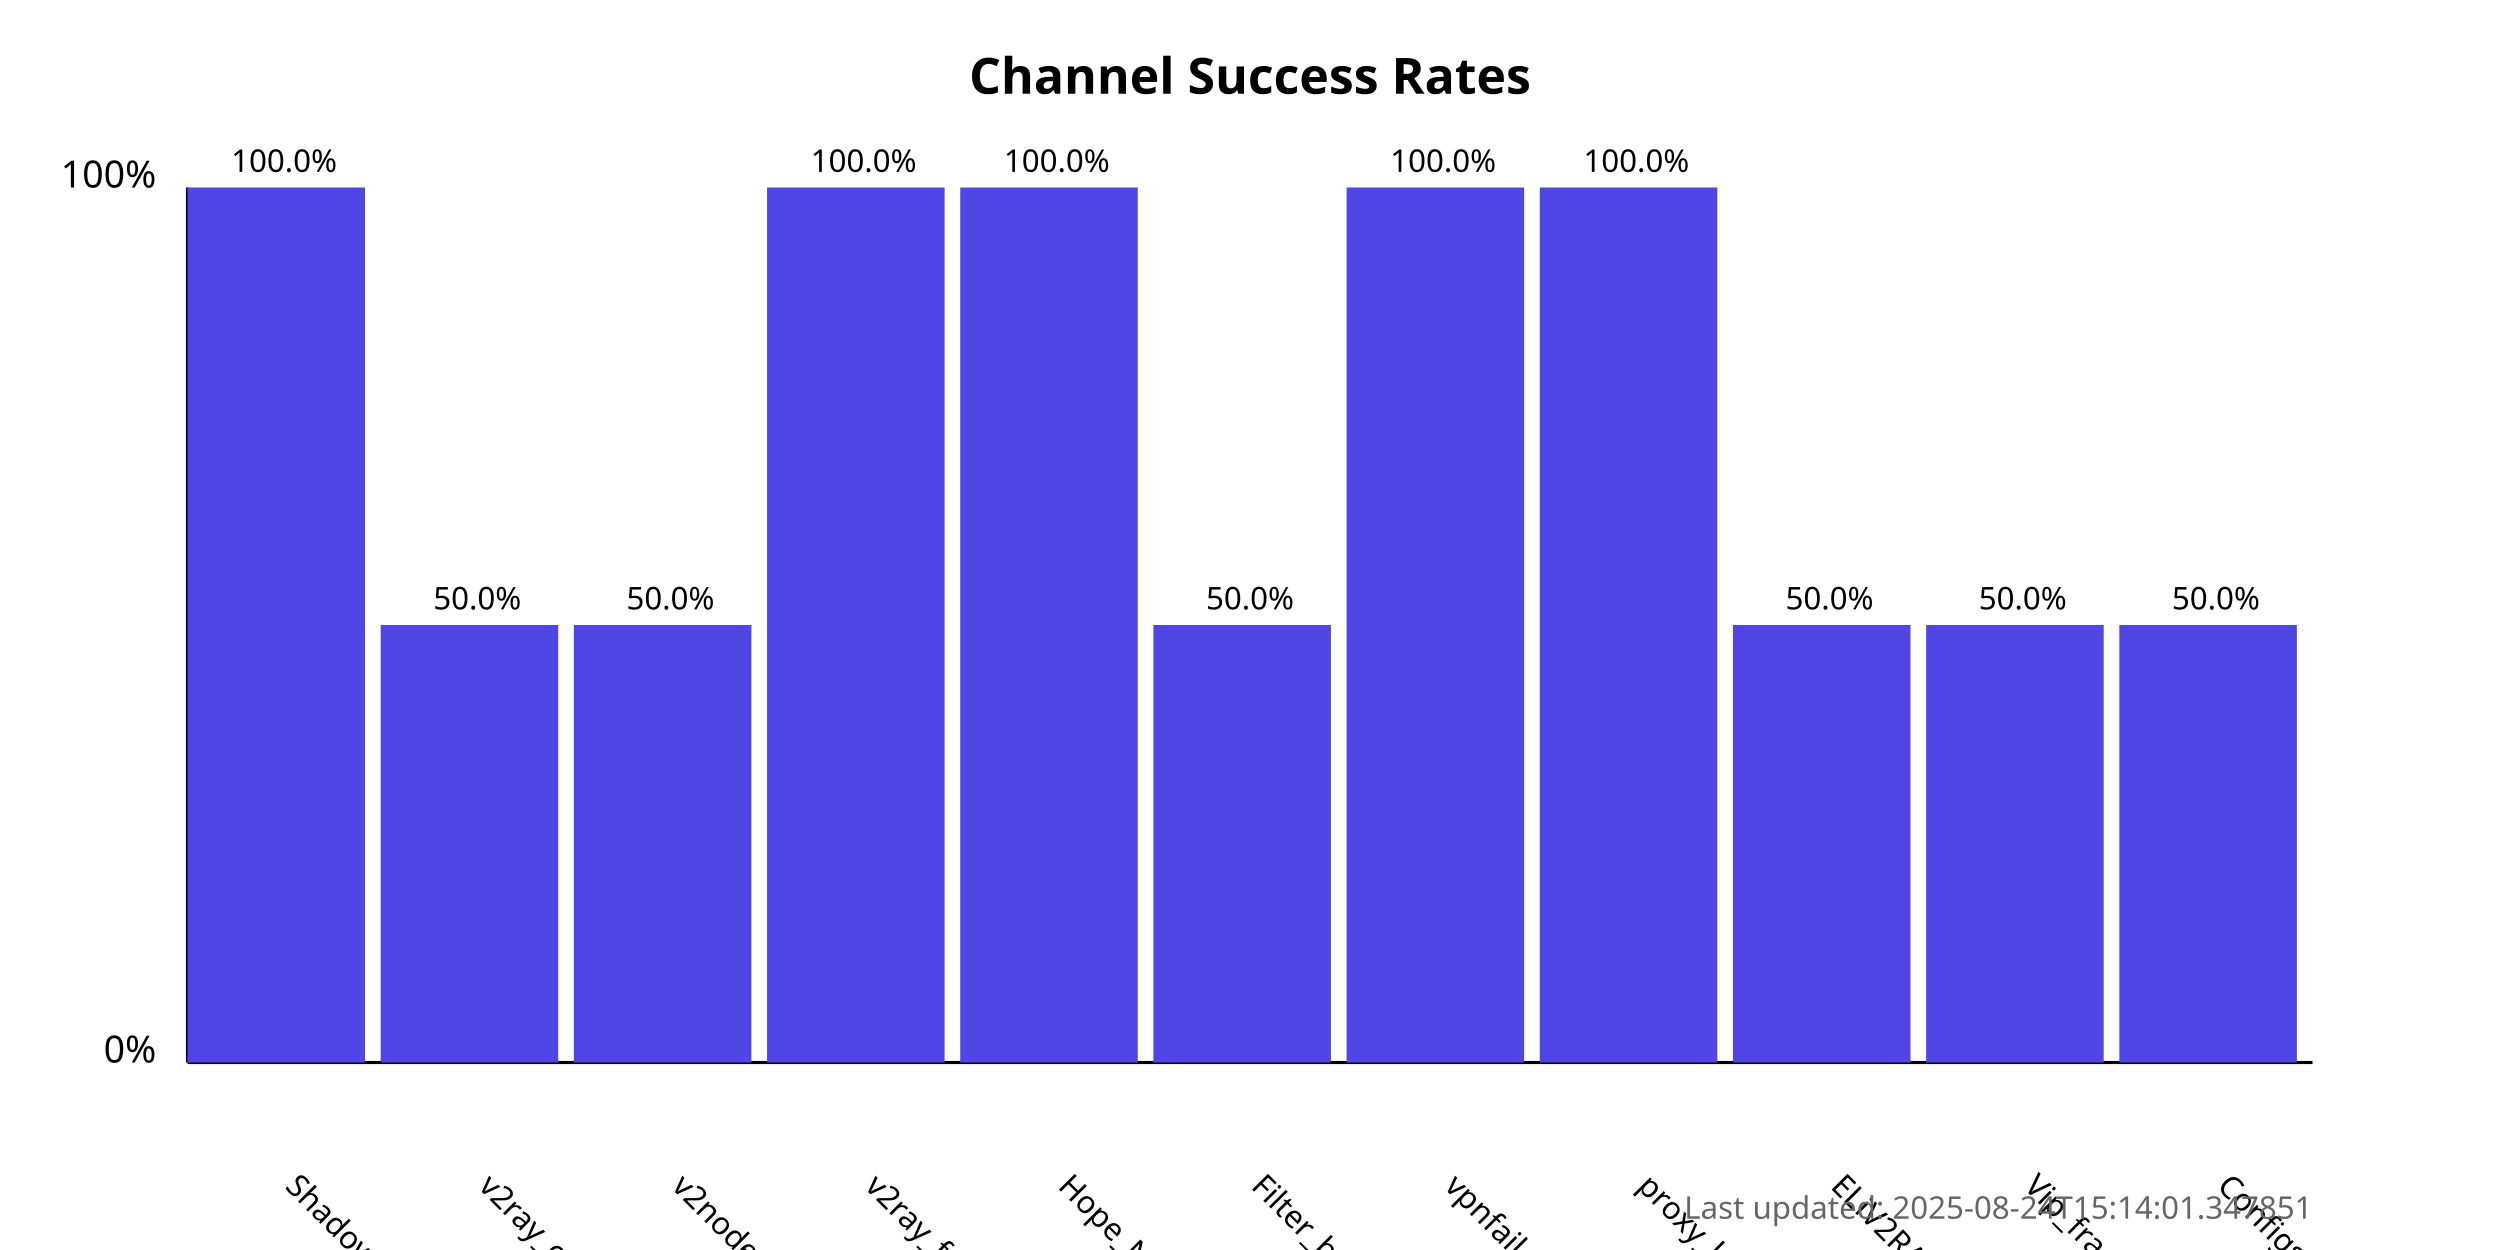
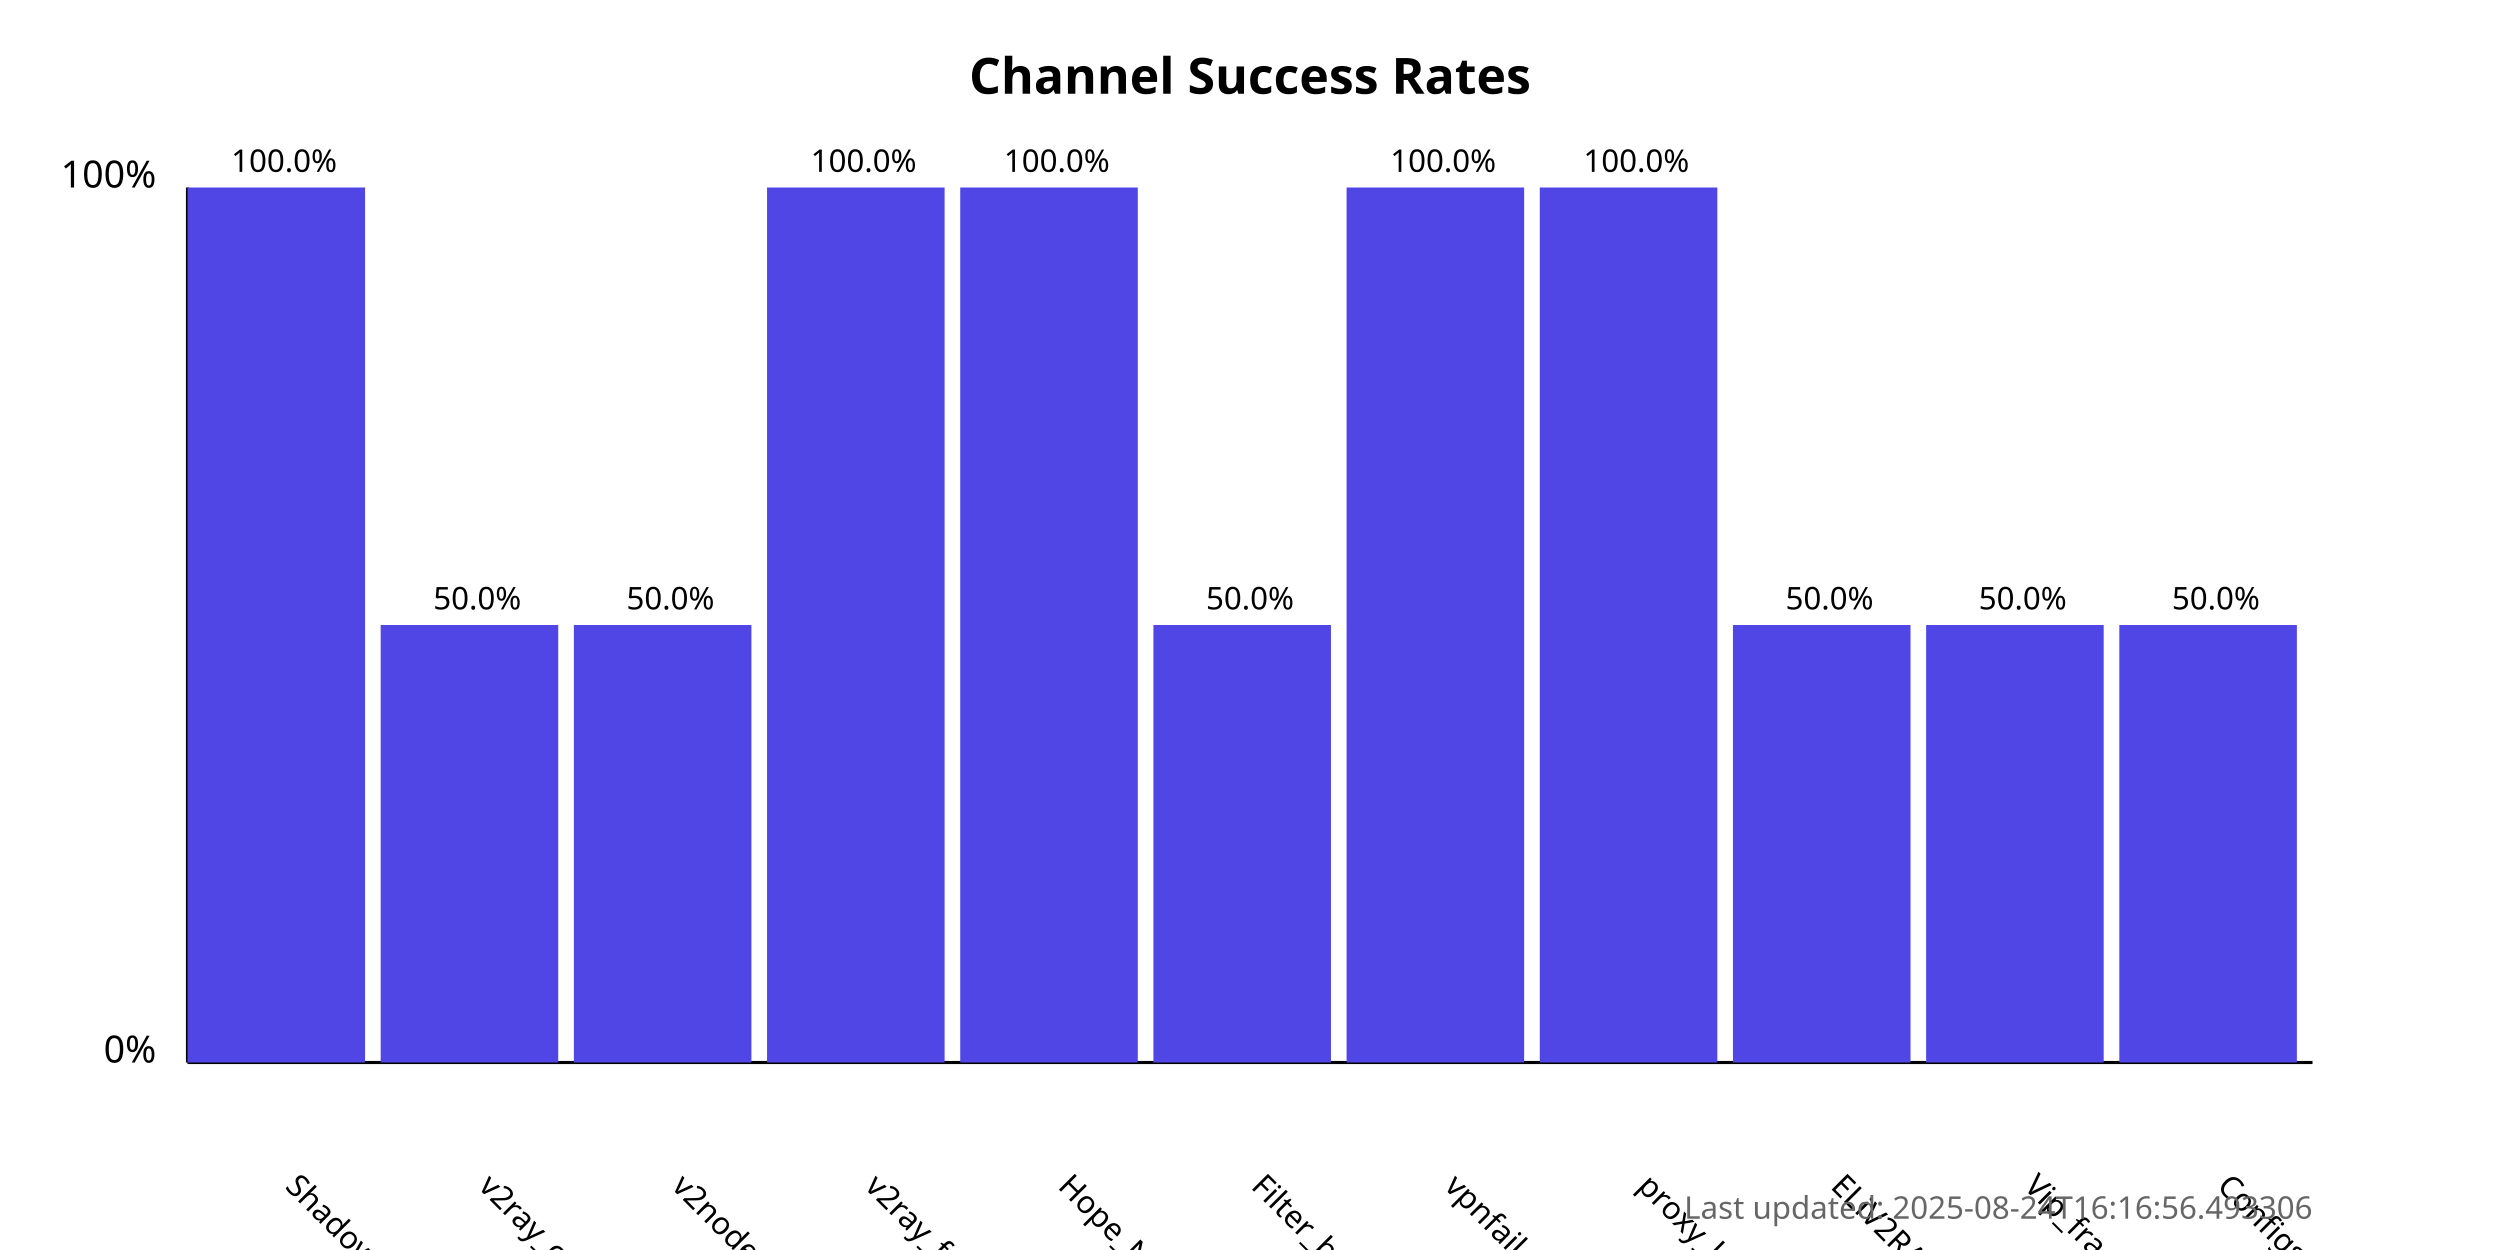
<svg xmlns="http://www.w3.org/2000/svg" width="800" height="400">
  <style>
            .chart-title { font: bold 16px sans-serif; }
            .axis-label { font: 12px sans-serif; }
            .tick-label { font: 10px sans-serif; }
            .bar { fill: #4f46e5; }
            .bar:hover { fill: #6366f1; }
            .timestamp { font: 10px sans-serif; fill: #666; }
        </style>
  <text x="400.0" y="30" text-anchor="middle" class="chart-title">
            Channel Success Rates
        </text>
  <line x1="60" y1="340" x2="60" y2="60" stroke="black" stroke-width="1" />
  <line x1="60" y1="340" x2="740" y2="340" stroke="black" stroke-width="1" />
  <text x="50" y="340" text-anchor="end" class="axis-label">0%</text>
  <text x="50" y="60" text-anchor="end" class="axis-label">100%</text>
  <g>
    <rect x="60" y="60.0" width="56.818" height="280.0" class="bar" />
    <text x="90.909" y="380" transform="rotate(45, 90.90909, 380)" text-anchor="start" class="tick-label">
                ShadowProxy66
            </text>
    <text x="90.909" y="55.0" text-anchor="middle" class="tick-label">
                100.0%
            </text>
  </g>
  <g>
    <rect x="121.818" y="200.0" width="56.818" height="140.0" class="bar" />
    <text x="152.727" y="380" transform="rotate(45, 152.7273, 380)" text-anchor="start" class="tick-label">
                v2ray_configs_pool
            </text>
    <text x="152.727" y="195.0" text-anchor="middle" class="tick-label">
                50.0%
            </text>
  </g>
  <g>
    <rect x="183.636" y="200.0" width="56.818" height="140.0" class="bar" />
    <text x="214.545" y="380" transform="rotate(45, 214.5455, 380)" text-anchor="start" class="tick-label">
                v2nodes
            </text>
    <text x="214.545" y="195.0" text-anchor="middle" class="tick-label">
                50.0%
            </text>
  </g>
  <g>
    <rect x="245.455" y="60.0" width="56.818" height="280.0" class="bar" />
    <text x="276.364" y="380" transform="rotate(45, 276.3636, 380)" text-anchor="start" class="tick-label">
                v2ray_free_conf
            </text>
    <text x="276.364" y="55.0" text-anchor="middle" class="tick-label">
                100.0%
            </text>
  </g>
  <g>
    <rect x="307.273" y="60.0" width="56.818" height="280.0" class="bar" />
    <text x="338.182" y="380" transform="rotate(45, 338.1818, 380)" text-anchor="start" class="tick-label">
                Hope_Net
            </text>
    <text x="338.182" y="55.0" text-anchor="middle" class="tick-label">
                100.0%
            </text>
  </g>
  <g>
    <rect x="369.091" y="200.0" width="56.818" height="140.0" class="bar" />
    <text x="400.0" y="380" transform="rotate(45, 400.0, 380)" text-anchor="start" class="tick-label">
                Filter_breaker
            </text>
    <text x="400.0" y="195.0" text-anchor="middle" class="tick-label">
                50.0%
            </text>
  </g>
  <g>
    <rect x="430.909" y="60.0" width="56.818" height="280.0" class="bar" />
    <text x="461.818" y="380" transform="rotate(45, 461.8182, 380)" text-anchor="start" class="tick-label">
                vpnfail_vless
            </text>
    <text x="461.818" y="55.0" text-anchor="middle" class="tick-label">
                100.0%
            </text>
  </g>
  <g>
    <rect x="492.727" y="60.0" width="56.818" height="280.0" class="bar" />
    <text x="523.636" y="380" transform="rotate(45, 523.6364, 380)" text-anchor="start" class="tick-label">
                proxy_kafee
            </text>
    <text x="523.636" y="55.0" text-anchor="middle" class="tick-label">
                100.0%
            </text>
  </g>
  <g>
    <rect x="554.545" y="200.0" width="56.818" height="140.0" class="bar" />
    <text x="585.455" y="380" transform="rotate(45, 585.4545, 380)" text-anchor="start" class="tick-label">
                ELiV2RAY
            </text>
    <text x="585.455" y="195.0" text-anchor="middle" class="tick-label">
                50.0%
            </text>
  </g>
  <g>
    <rect x="616.364" y="200.0" width="56.818" height="140.0" class="bar" />
    <text x="647.273" y="380" transform="rotate(45, 647.2727, 380)" text-anchor="start" class="tick-label">
                Vip_fragment_v2ray
            </text>
    <text x="647.273" y="195.0" text-anchor="middle" class="tick-label">
                50.0%
            </text>
  </g>
  <g>
    <rect x="678.182" y="200.0" width="56.818" height="140.0" class="bar" />
    <text x="709.091" y="380" transform="rotate(45, 709.0909, 380)" text-anchor="start" class="tick-label">
                ConfigsHubPlus
            </text>
    <text x="709.091" y="195.0" text-anchor="middle" class="tick-label">
                50.0%
            </text>
  </g>
  <text x="740" y="390" text-anchor="end" class="timestamp">
-             Last updated: 2025-08-24T15:14:01.347851
+             Last updated: 2025-08-24T16:16:56.493306
        </text>
</svg>
